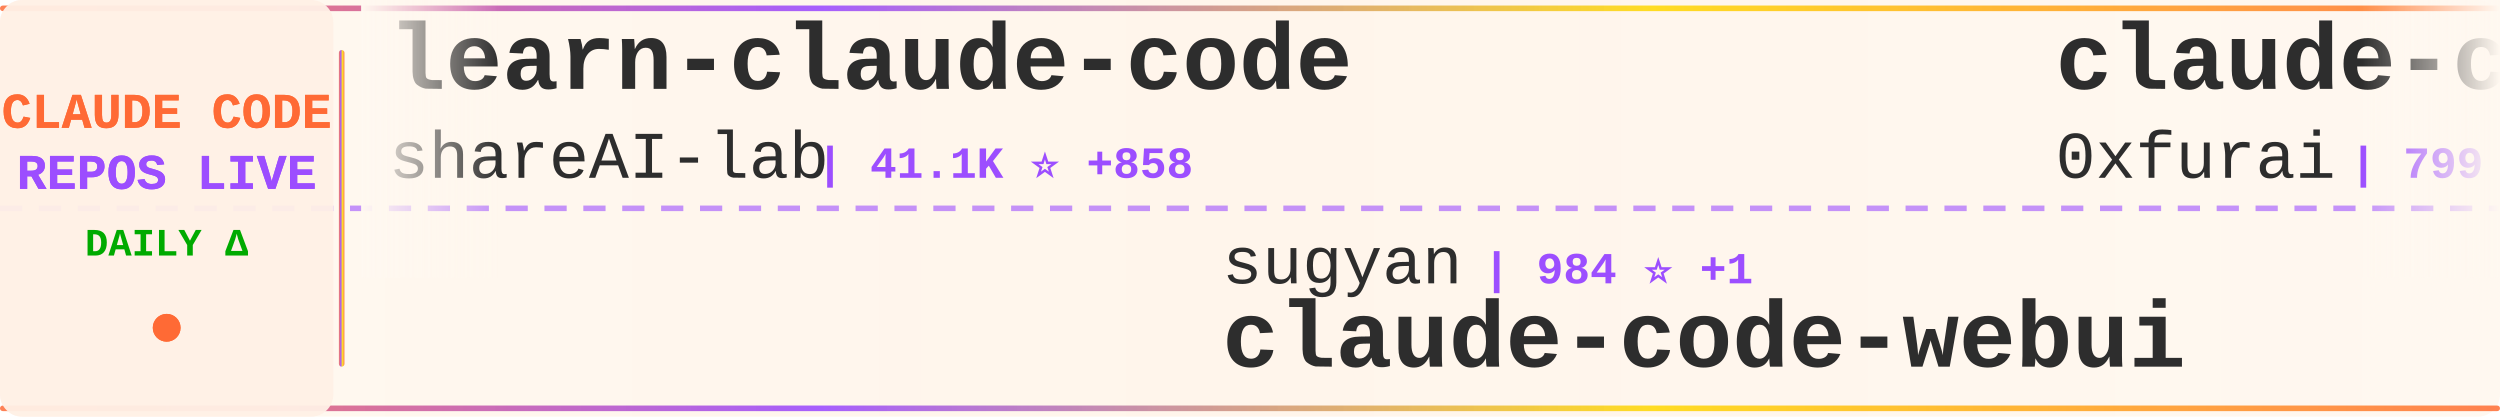
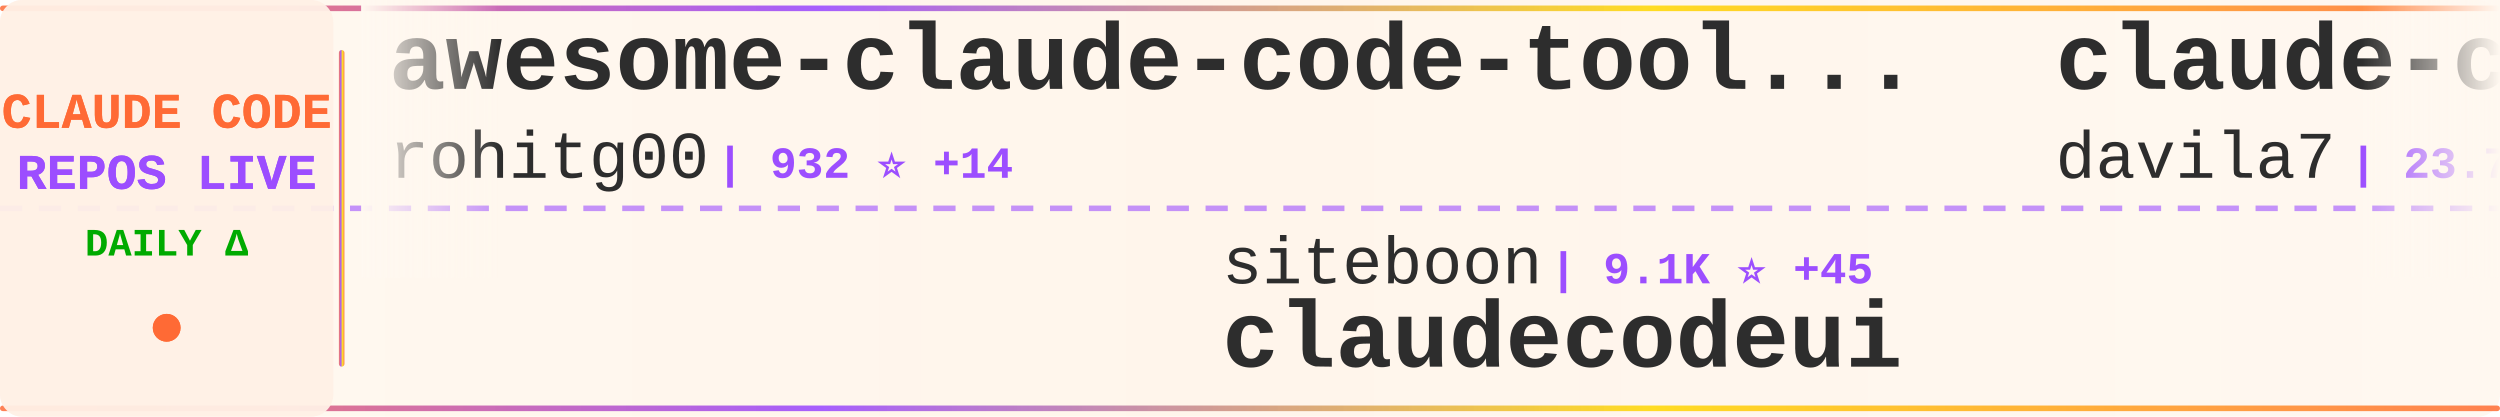
<svg xmlns="http://www.w3.org/2000/svg" width="900" height="150">
  <defs>
    <linearGradient id="tickerBg" x1="0%" y1="0%" x2="100%" y2="0%">
      <stop offset="0%" style="stop-color:#fff8f0;stop-opacity:0.98" />
      <stop offset="50%" style="stop-color:#fff5eb;stop-opacity:1" />
      <stop offset="100%" style="stop-color:#fff8f0;stop-opacity:0.98" />
    </linearGradient>
    <linearGradient id="borderGrad" x1="0%" y1="0%" x2="100%" y2="0%">
      <stop offset="0%" style="stop-color:#FF6B35;stop-opacity:0.85">
        <animate attributeName="stop-opacity" values="0.85;1;0.85" dur="2s" repeatCount="indefinite" />
      </stop>
      <stop offset="33%" style="stop-color:#9C4EFF;stop-opacity:0.9">
        <animate attributeName="stop-opacity" values="0.9;1;0.9" dur="2.2s" repeatCount="indefinite" />
      </stop>
      <stop offset="66%" style="stop-color:#FFD700;stop-opacity:0.85">
        <animate attributeName="stop-opacity" values="0.85;1;0.85" dur="1.8s" repeatCount="indefinite" />
      </stop>
      <stop offset="100%" style="stop-color:#FF6B35;stop-opacity:0.85">
        <animate attributeName="stop-opacity" values="0.85;1;0.85" dur="2s" repeatCount="indefinite" />
      </stop>
    </linearGradient>
    <filter id="textGlow">
      <feGaussianBlur stdDeviation="0.15" result="coloredBlur" />
      <feMerge>
        <feMergeNode in="coloredBlur" />
        <feMergeNode in="SourceGraphic" />
      </feMerge>
    </filter>
    <filter id="metricGlow">
      <feGaussianBlur stdDeviation="0.2" result="coloredBlur" />
      <feMerge>
        <feMergeNode in="coloredBlur" />
        <feMergeNode in="SourceGraphic" />
      </feMerge>
    </filter>
    <linearGradient id="leftFade" x1="0%" y1="0%" x2="100%" y2="0%">
      <stop offset="0%" style="stop-color:#fff8f0;stop-opacity:1" />
      <stop offset="100%" style="stop-color:#fff8f0;stop-opacity:0" />
    </linearGradient>
    <linearGradient id="rightFade" x1="0%" y1="0%" x2="100%" y2="0%">
      <stop offset="0%" style="stop-color:#fff8f0;stop-opacity:0" />
      <stop offset="100%" style="stop-color:#fff8f0;stop-opacity:1" />
    </linearGradient>
  </defs>
  <rect width="900" height="150" fill="url(#tickerBg)" rx="8" />
  <rect x="0" y="2" width="900" height="2" fill="url(#borderGrad)" rx="1" />
  <rect x="0" y="146" width="900" height="2" fill="url(#borderGrad)" rx="1" />
  <line x1="0" y1="75" x2="900" y2="75" stroke="#9C4EFF" stroke-width="2" stroke-dasharray="8 6" opacity="0.6" />
  <rect x="0" y="0" width="120" height="150" fill="#fff0e6" opacity="0.95" rx="8" />
  <text x="60" y="46" font-family="'Courier New', monospace" font-size="18" font-weight="bold" fill="#FF6B35" text-anchor="middle" filter="url(#textGlow)">
    CLAUDE CODE
  </text>
  <text x="60" y="68" font-family="'Courier New', monospace" font-size="18" font-weight="bold" fill="#9C4EFF" text-anchor="middle" filter="url(#textGlow)">
    REPOS LIVE
  </text>
  <text x="60" y="92" font-family="'Courier New', monospace" font-size="14" font-weight="bold" fill="#00aa00" text-anchor="middle">
    DAILY Δ
  </text>
  <circle cx="60" cy="118" r="5" fill="#FF6B35" filter="url(#metricGlow)">
    <animate attributeName="r" values="4;6;4" dur="1.5s" repeatCount="indefinite" />
    <animate attributeName="opacity" values="0.6;1;0.6" dur="1.5s" repeatCount="indefinite" />
  </circle>
  <rect x="122" y="18" width="2" height="114" fill="url(#borderGrad)" rx="1" />
  <clipPath id="tickerClip">
    <rect x="130" y="0" width="770" height="150" />
  </clipPath>
  <g clip-path="url(#tickerClip)">
    <g id="tickerItems">
      <animateTransform attributeName="transform" attributeType="XML" type="translate" from="0 0" to="-3000 0" dur="54s" repeatCount="indefinite" />
      <g transform="translate(0, 0)">
+         <text x="140" y="32" font-family="'Courier New', monospace" font-size="34" font-weight="bold" fill="#2d2d2d">awesome-claude-code-tool...</text>
+         <text x="140" y="64" font-family="'Courier New', monospace" font-size="24" font-weight="normal" fill="#2d2d2d" opacity="1.0">rohitg00</text>
+         <text x="258" y="64" font-family="'Courier New', monospace" font-size="16" font-weight="bold" fill="#9C4EFF"> | 932 ⭐ +14</text>
+       </g>
+       <g transform="translate(300, 0)">
+         <text x="140" y="102" font-family="'Courier New', monospace" font-size="24" font-weight="normal" fill="#2d2d2d" opacity="1.0">siteboon</text>
+         <text x="258" y="102" font-family="'Courier New', monospace" font-size="16" font-weight="bold" fill="#9C4EFF"> | 9.1K ⭐ +45</text>
+         <text x="140" y="132" font-family="'Courier New', monospace" font-size="34" font-weight="bold" fill="#2d2d2d">claudecodeui</text>
+       </g>
+       <g transform="translate(600, 0)">
+         <text x="140" y="32" font-family="'Courier New', monospace" font-size="34" font-weight="bold" fill="#2d2d2d">claude-code-templates</text>
+         <text x="140" y="64" font-family="'Courier New', monospace" font-size="24" font-weight="normal" fill="#2d2d2d" opacity="1.0">davila7</text>
+         <text x="246" y="64" font-family="'Courier New', monospace" font-size="16" font-weight="bold" fill="#9C4EFF"> | 23.7K ⭐ +62</text>
+       </g>
+       <g transform="translate(900, 0)">
+         <text x="140" y="102" font-family="'Courier New', monospace" font-size="24" font-weight="normal" fill="#2d2d2d" opacity="1.0">ykdojo</text>
+         <text x="234" y="102" font-family="'Courier New', monospace" font-size="16" font-weight="bold" fill="#9C4EFF"> | 6.9K ⭐ +46</text>
+         <text x="140" y="132" font-family="'Courier New', monospace" font-size="34" font-weight="bold" fill="#2d2d2d">claude-code-tips</text>
+       </g>
+       <g transform="translate(1200, 0)">
        <text x="140" y="32" font-family="'Courier New', monospace" font-size="34" font-weight="bold" fill="#2d2d2d">learn-claude-code</text>
        <text x="140" y="64" font-family="'Courier New', monospace" font-size="24" font-weight="normal" fill="#2d2d2d" opacity="1.0">shareAI-lab</text>
-         <text x="294" y="64" font-family="'Courier New', monospace" font-size="16" font-weight="bold" fill="#9C4EFF"> | 41.1K ⭐ +858</text>
+         <text x="294" y="64" font-family="'Courier New', monospace" font-size="16" font-weight="bold" fill="#9C4EFF"> | 41.4K ⭐ +824</text>
      </g>
-       <g transform="translate(300, 0)">
-         <text x="140" y="102" font-family="'Courier New', monospace" font-size="24" font-weight="normal" fill="#2d2d2d" opacity="1.0">sugyan</text>
-         <text x="234" y="102" font-family="'Courier New', monospace" font-size="16" font-weight="bold" fill="#9C4EFF"> | 984 ⭐ +1</text>
-         <text x="140" y="132" font-family="'Courier New', monospace" font-size="34" font-weight="bold" fill="#2d2d2d">claude-code-webui</text>
+       <g transform="translate(1500, 0)">
+         <text x="140" y="102" font-family="'Courier New', monospace" font-size="24" font-weight="normal" fill="#2d2d2d" opacity="1.0">qwibitai</text>
+         <text x="258" y="102" font-family="'Courier New', monospace" font-size="16" font-weight="bold" fill="#9C4EFF"> | 25.8K ⭐ +98</text>
+         <text x="140" y="132" font-family="'Courier New', monospace" font-size="34" font-weight="bold" fill="#2d2d2d">nanoclaw</text>
      </g>
-       <g transform="translate(600, 0)">
-         <text x="140" y="32" font-family="'Courier New', monospace" font-size="34" font-weight="bold" fill="#2d2d2d">claude-code-subagents</text>
-         <text x="140" y="64" font-family="'Courier New', monospace" font-size="24" font-weight="normal" fill="#2d2d2d" opacity="1.0">0xfurai</text>
-         <text x="246" y="64" font-family="'Courier New', monospace" font-size="16" font-weight="bold" fill="#9C4EFF"> | 799 ⭐ +1</text>
-       </g>
-       <g transform="translate(900, 0)">
-         <text x="140" y="102" font-family="'Courier New', monospace" font-size="24" font-weight="normal" fill="#2d2d2d" opacity="1.0">Yuyz0112</text>
-         <text x="258" y="102" font-family="'Courier New', monospace" font-size="16" font-weight="bold" fill="#9C4EFF"> | 2.3K ⭐ +3</text>
-         <text x="140" y="132" font-family="'Courier New', monospace" font-size="34" font-weight="bold" fill="#2d2d2d">claude-code-reverse</text>
-       </g>
-       <g transform="translate(1200, 0)">
+       <g transform="translate(1800, 0)">
        <text x="140" y="32" font-family="'Courier New', monospace" font-size="34" font-weight="bold" fill="#2d2d2d">Claudable</text>
        <text x="140" y="64" font-family="'Courier New', monospace" font-size="24" font-weight="normal" fill="#2d2d2d" opacity="1.0">opactorai</text>
-         <text x="270" y="64" font-family="'Courier New', monospace" font-size="16" font-weight="bold" fill="#9C4EFF"> | 3.8K ⭐ +3</text>
-       </g>
-       <g transform="translate(1500, 0)">
-         <text x="140" y="102" font-family="'Courier New', monospace" font-size="24" font-weight="normal" fill="#2d2d2d" opacity="1.0">anthropics</text>
-         <text x="282" y="102" font-family="'Courier New', monospace" font-size="16" font-weight="bold" fill="#9C4EFF"> | 104.7K ⭐ +682</text>
-         <text x="140" y="132" font-family="'Courier New', monospace" font-size="34" font-weight="bold" fill="#2d2d2d">skills</text>
-       </g>
-       <g transform="translate(1800, 0)">
-         <text x="140" y="32" font-family="'Courier New', monospace" font-size="34" font-weight="bold" fill="#2d2d2d">claude-task-master</text>
-         <text x="140" y="64" font-family="'Courier New', monospace" font-size="24" font-weight="normal" fill="#2d2d2d" opacity="1.0">eyaltoledano</text>
-         <text x="306" y="64" font-family="'Courier New', monospace" font-size="16" font-weight="bold" fill="#9C4EFF"> | 26.2K ⭐ +24</text>
+         <text x="270" y="64" font-family="'Courier New', monospace" font-size="16" font-weight="bold" fill="#9C4EFF"> | 3.8K ⭐ +2</text>
      </g>
      <g transform="translate(2100, 0)">
-         <text x="140" y="102" font-family="'Courier New', monospace" font-size="24" font-weight="normal" fill="#2d2d2d" opacity="1.0">1rgs</text>
-         <text x="210" y="102" font-family="'Courier New', monospace" font-size="16" font-weight="bold" fill="#9C4EFF"> | 3.3K ⭐ +7</text>
-         <text x="140" y="132" font-family="'Courier New', monospace" font-size="34" font-weight="bold" fill="#2d2d2d">claude-code-proxy</text>
+         <text x="140" y="102" font-family="'Courier New', monospace" font-size="24" font-weight="normal" fill="#2d2d2d" opacity="1.0">rizethereum</text>
+         <text x="294" y="102" font-family="'Courier New', monospace" font-size="16" font-weight="bold" fill="#9C4EFF"> | 1.8K ⭐</text>
+         <text x="140" y="132" font-family="'Courier New', monospace" font-size="34" font-weight="bold" fill="#2d2d2d">claude-code-requirements...</text>
      </g>
      <g transform="translate(2400, 0)">
-         <text x="140" y="32" font-family="'Courier New', monospace" font-size="34" font-weight="bold" fill="#2d2d2d">Claude-Code-Development-...</text>
-         <text x="140" y="64" font-family="'Courier New', monospace" font-size="24" font-weight="normal" fill="#2d2d2d" opacity="1.0">peterkrueck</text>
-         <text x="294" y="64" font-family="'Courier New', monospace" font-size="16" font-weight="bold" fill="#9C4EFF"> | 1.3K ⭐</text>
+         <text x="140" y="32" font-family="'Courier New', monospace" font-size="34" font-weight="bold" fill="#2d2d2d">claude-code-config</text>
+         <text x="140" y="64" font-family="'Courier New', monospace" font-size="24" font-weight="normal" fill="#2d2d2d" opacity="1.0">trailofbits</text>
+         <text x="294" y="64" font-family="'Courier New', monospace" font-size="16" font-weight="bold" fill="#9C4EFF"> | 1.7K ⭐ +7</text>
      </g>
      <g transform="translate(2700, 0)">
-         <text x="140" y="102" font-family="'Courier New', monospace" font-size="24" font-weight="normal" fill="#2d2d2d" opacity="1.0">pedrohcgs</text>
-         <text x="270" y="102" font-family="'Courier New', monospace" font-size="16" font-weight="bold" fill="#9C4EFF"> | 780 ⭐ +9</text>
-         <text x="140" y="132" font-family="'Courier New', monospace" font-size="34" font-weight="bold" fill="#2d2d2d">claude-code-my-workflow</text>
+         <text x="140" y="102" font-family="'Courier New', monospace" font-size="24" font-weight="normal" fill="#2d2d2d" opacity="1.0">kepano</text>
+         <text x="234" y="102" font-family="'Courier New', monospace" font-size="16" font-weight="bold" fill="#9C4EFF"> | 17.7K ⭐ +284</text>
+         <text x="140" y="132" font-family="'Courier New', monospace" font-size="34" font-weight="bold" fill="#2d2d2d">obsidian-skills</text>
      </g>
      <g transform="translate(3000, 0)">
-         <text x="140" y="32" font-family="'Courier New', monospace" font-size="34" font-weight="bold" fill="#2d2d2d">learn-claude-code</text>
-         <text x="140" y="64" font-family="'Courier New', monospace" font-size="24" font-weight="normal" fill="#2d2d2d" opacity="1.0">shareAI-lab</text>
-         <text x="294" y="64" font-family="'Courier New', monospace" font-size="16" font-weight="bold" fill="#9C4EFF"> | 41.1K ⭐ +858</text>
+         <text x="140" y="32" font-family="'Courier New', monospace" font-size="34" font-weight="bold" fill="#2d2d2d">awesome-claude-code-tool...</text>
+         <text x="140" y="64" font-family="'Courier New', monospace" font-size="24" font-weight="normal" fill="#2d2d2d" opacity="1.0">rohitg00</text>
+         <text x="258" y="64" font-family="'Courier New', monospace" font-size="16" font-weight="bold" fill="#9C4EFF"> | 932 ⭐ +14</text>
      </g>
      <g transform="translate(3300, 0)">
-         <text x="140" y="102" font-family="'Courier New', monospace" font-size="24" font-weight="normal" fill="#2d2d2d" opacity="1.0">sugyan</text>
-         <text x="234" y="102" font-family="'Courier New', monospace" font-size="16" font-weight="bold" fill="#9C4EFF"> | 984 ⭐ +1</text>
-         <text x="140" y="132" font-family="'Courier New', monospace" font-size="34" font-weight="bold" fill="#2d2d2d">claude-code-webui</text>
+         <text x="140" y="102" font-family="'Courier New', monospace" font-size="24" font-weight="normal" fill="#2d2d2d" opacity="1.0">siteboon</text>
+         <text x="258" y="102" font-family="'Courier New', monospace" font-size="16" font-weight="bold" fill="#9C4EFF"> | 9.1K ⭐ +45</text>
+         <text x="140" y="132" font-family="'Courier New', monospace" font-size="34" font-weight="bold" fill="#2d2d2d">claudecodeui</text>
      </g>
      <g transform="translate(3600, 0)">
-         <text x="140" y="32" font-family="'Courier New', monospace" font-size="34" font-weight="bold" fill="#2d2d2d">claude-code-subagents</text>
-         <text x="140" y="64" font-family="'Courier New', monospace" font-size="24" font-weight="normal" fill="#2d2d2d" opacity="1.0">0xfurai</text>
-         <text x="246" y="64" font-family="'Courier New', monospace" font-size="16" font-weight="bold" fill="#9C4EFF"> | 799 ⭐ +1</text>
+         <text x="140" y="32" font-family="'Courier New', monospace" font-size="34" font-weight="bold" fill="#2d2d2d">claude-code-templates</text>
+         <text x="140" y="64" font-family="'Courier New', monospace" font-size="24" font-weight="normal" fill="#2d2d2d" opacity="1.0">davila7</text>
+         <text x="246" y="64" font-family="'Courier New', monospace" font-size="16" font-weight="bold" fill="#9C4EFF"> | 23.7K ⭐ +62</text>
      </g>
      <g transform="translate(3900, 0)">
-         <text x="140" y="102" font-family="'Courier New', monospace" font-size="24" font-weight="normal" fill="#2d2d2d" opacity="1.0">Yuyz0112</text>
-         <text x="258" y="102" font-family="'Courier New', monospace" font-size="16" font-weight="bold" fill="#9C4EFF"> | 2.3K ⭐ +3</text>
-         <text x="140" y="132" font-family="'Courier New', monospace" font-size="34" font-weight="bold" fill="#2d2d2d">claude-code-reverse</text>
+         <text x="140" y="102" font-family="'Courier New', monospace" font-size="24" font-weight="normal" fill="#2d2d2d" opacity="1.0">ykdojo</text>
+         <text x="234" y="102" font-family="'Courier New', monospace" font-size="16" font-weight="bold" fill="#9C4EFF"> | 6.9K ⭐ +46</text>
+         <text x="140" y="132" font-family="'Courier New', monospace" font-size="34" font-weight="bold" fill="#2d2d2d">claude-code-tips</text>
      </g>
    </g>
  </g>
  <rect x="130" y="0" width="50" height="100" fill="url(#leftFade)" />
  <rect x="850" y="0" width="50" height="100" fill="url(#rightFade)" />
</svg>
